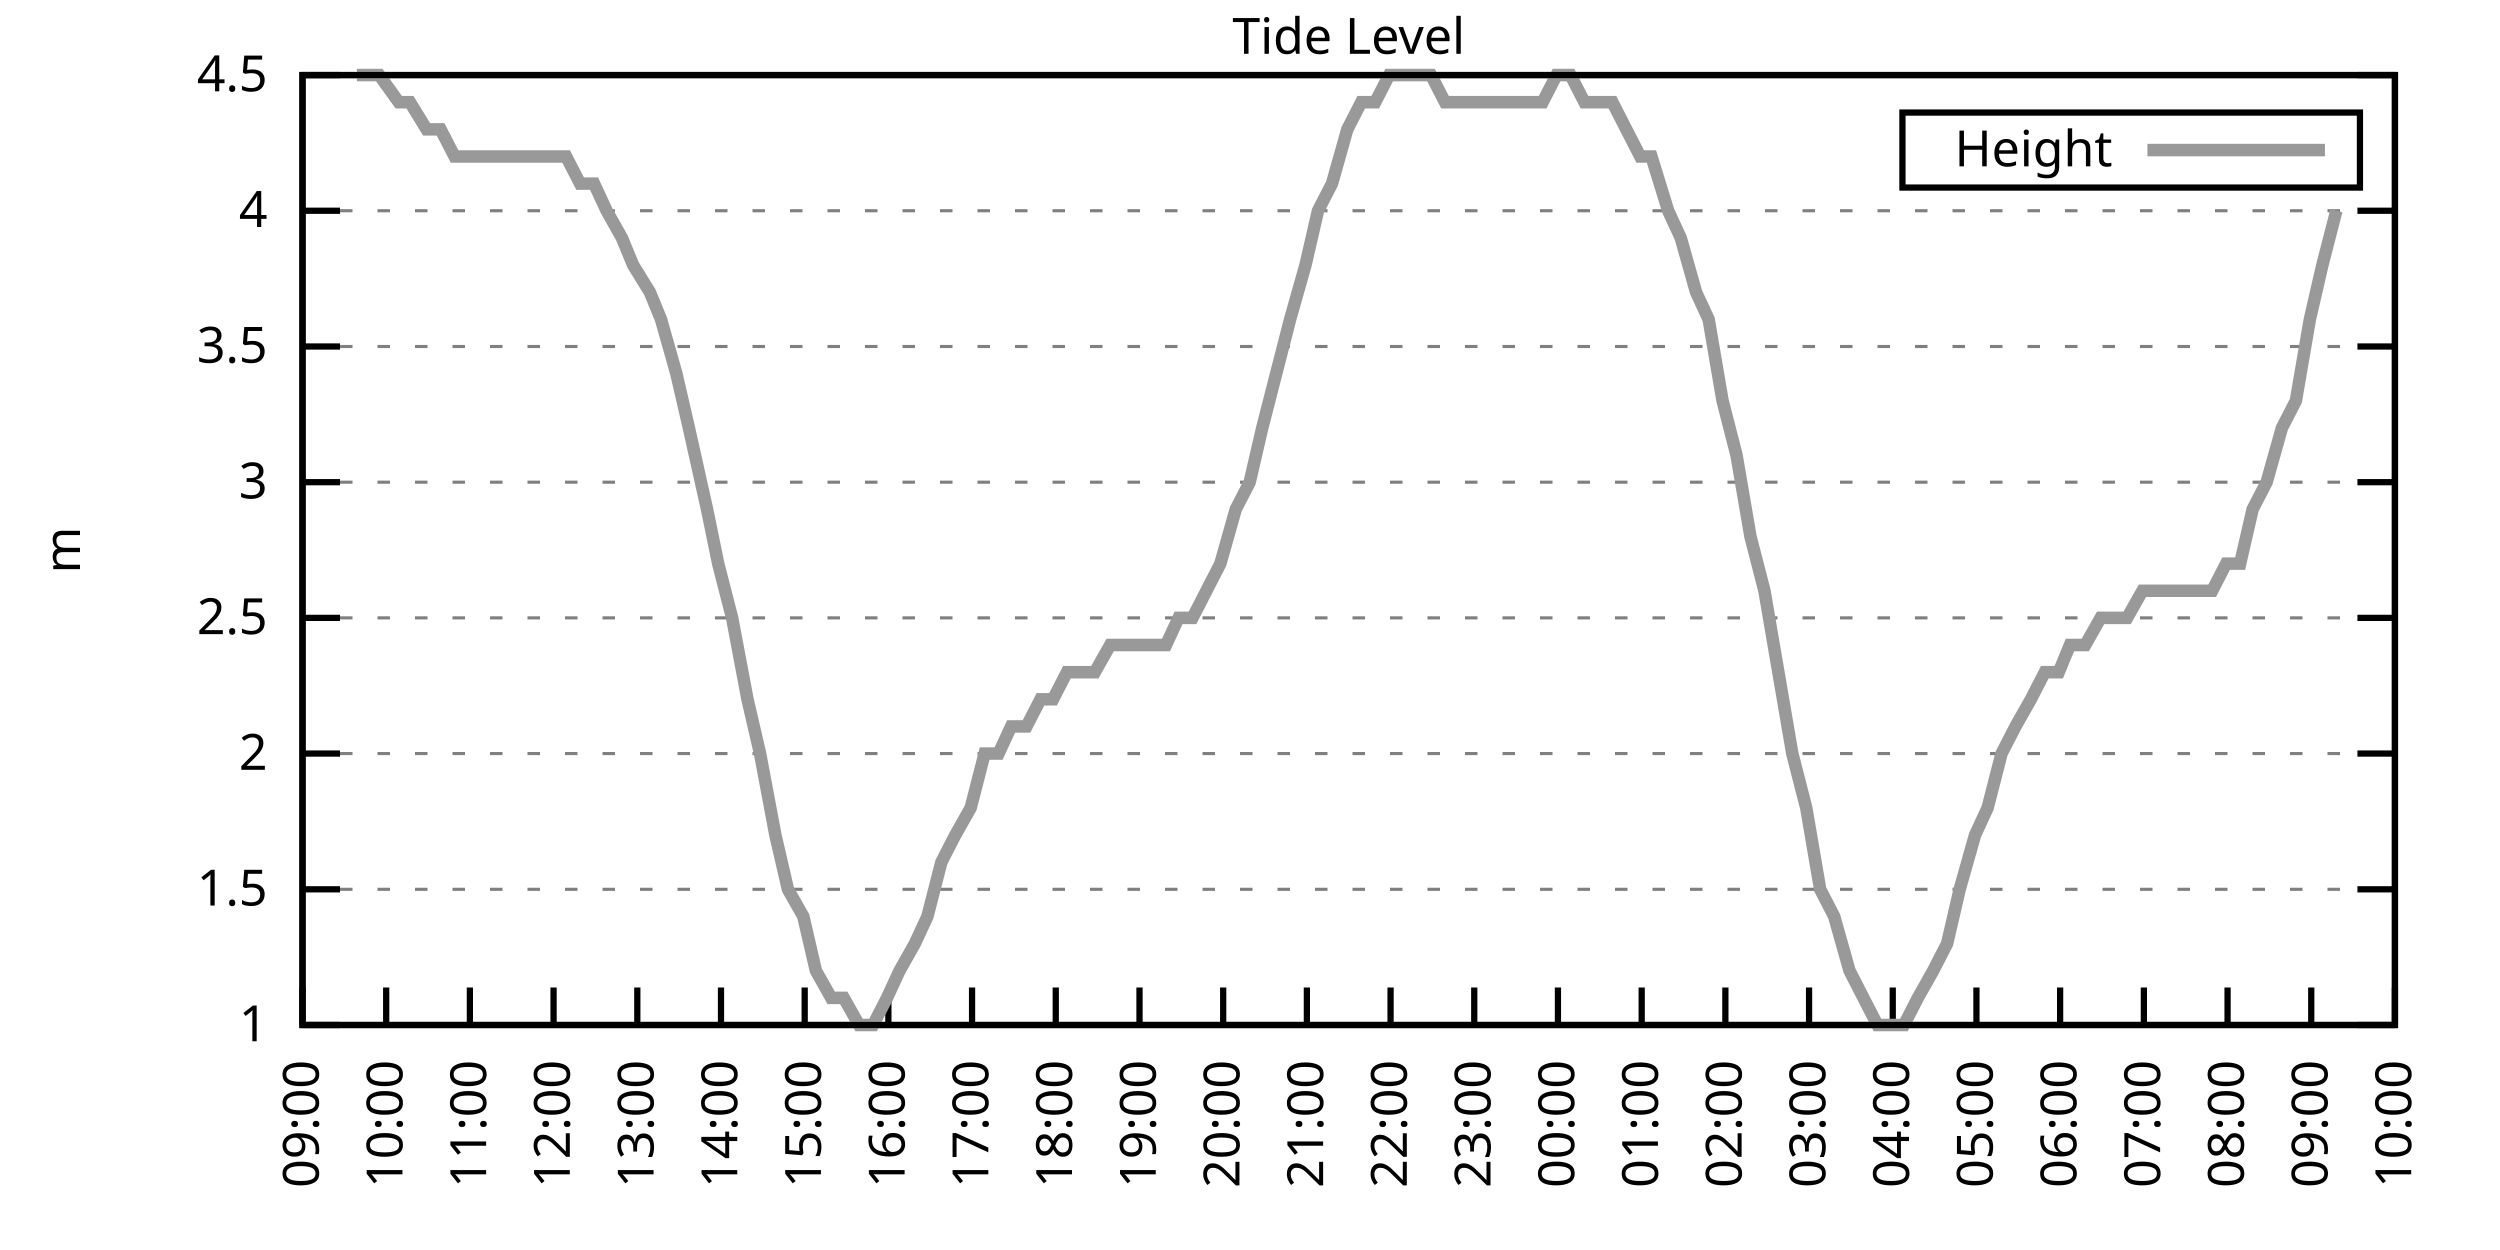
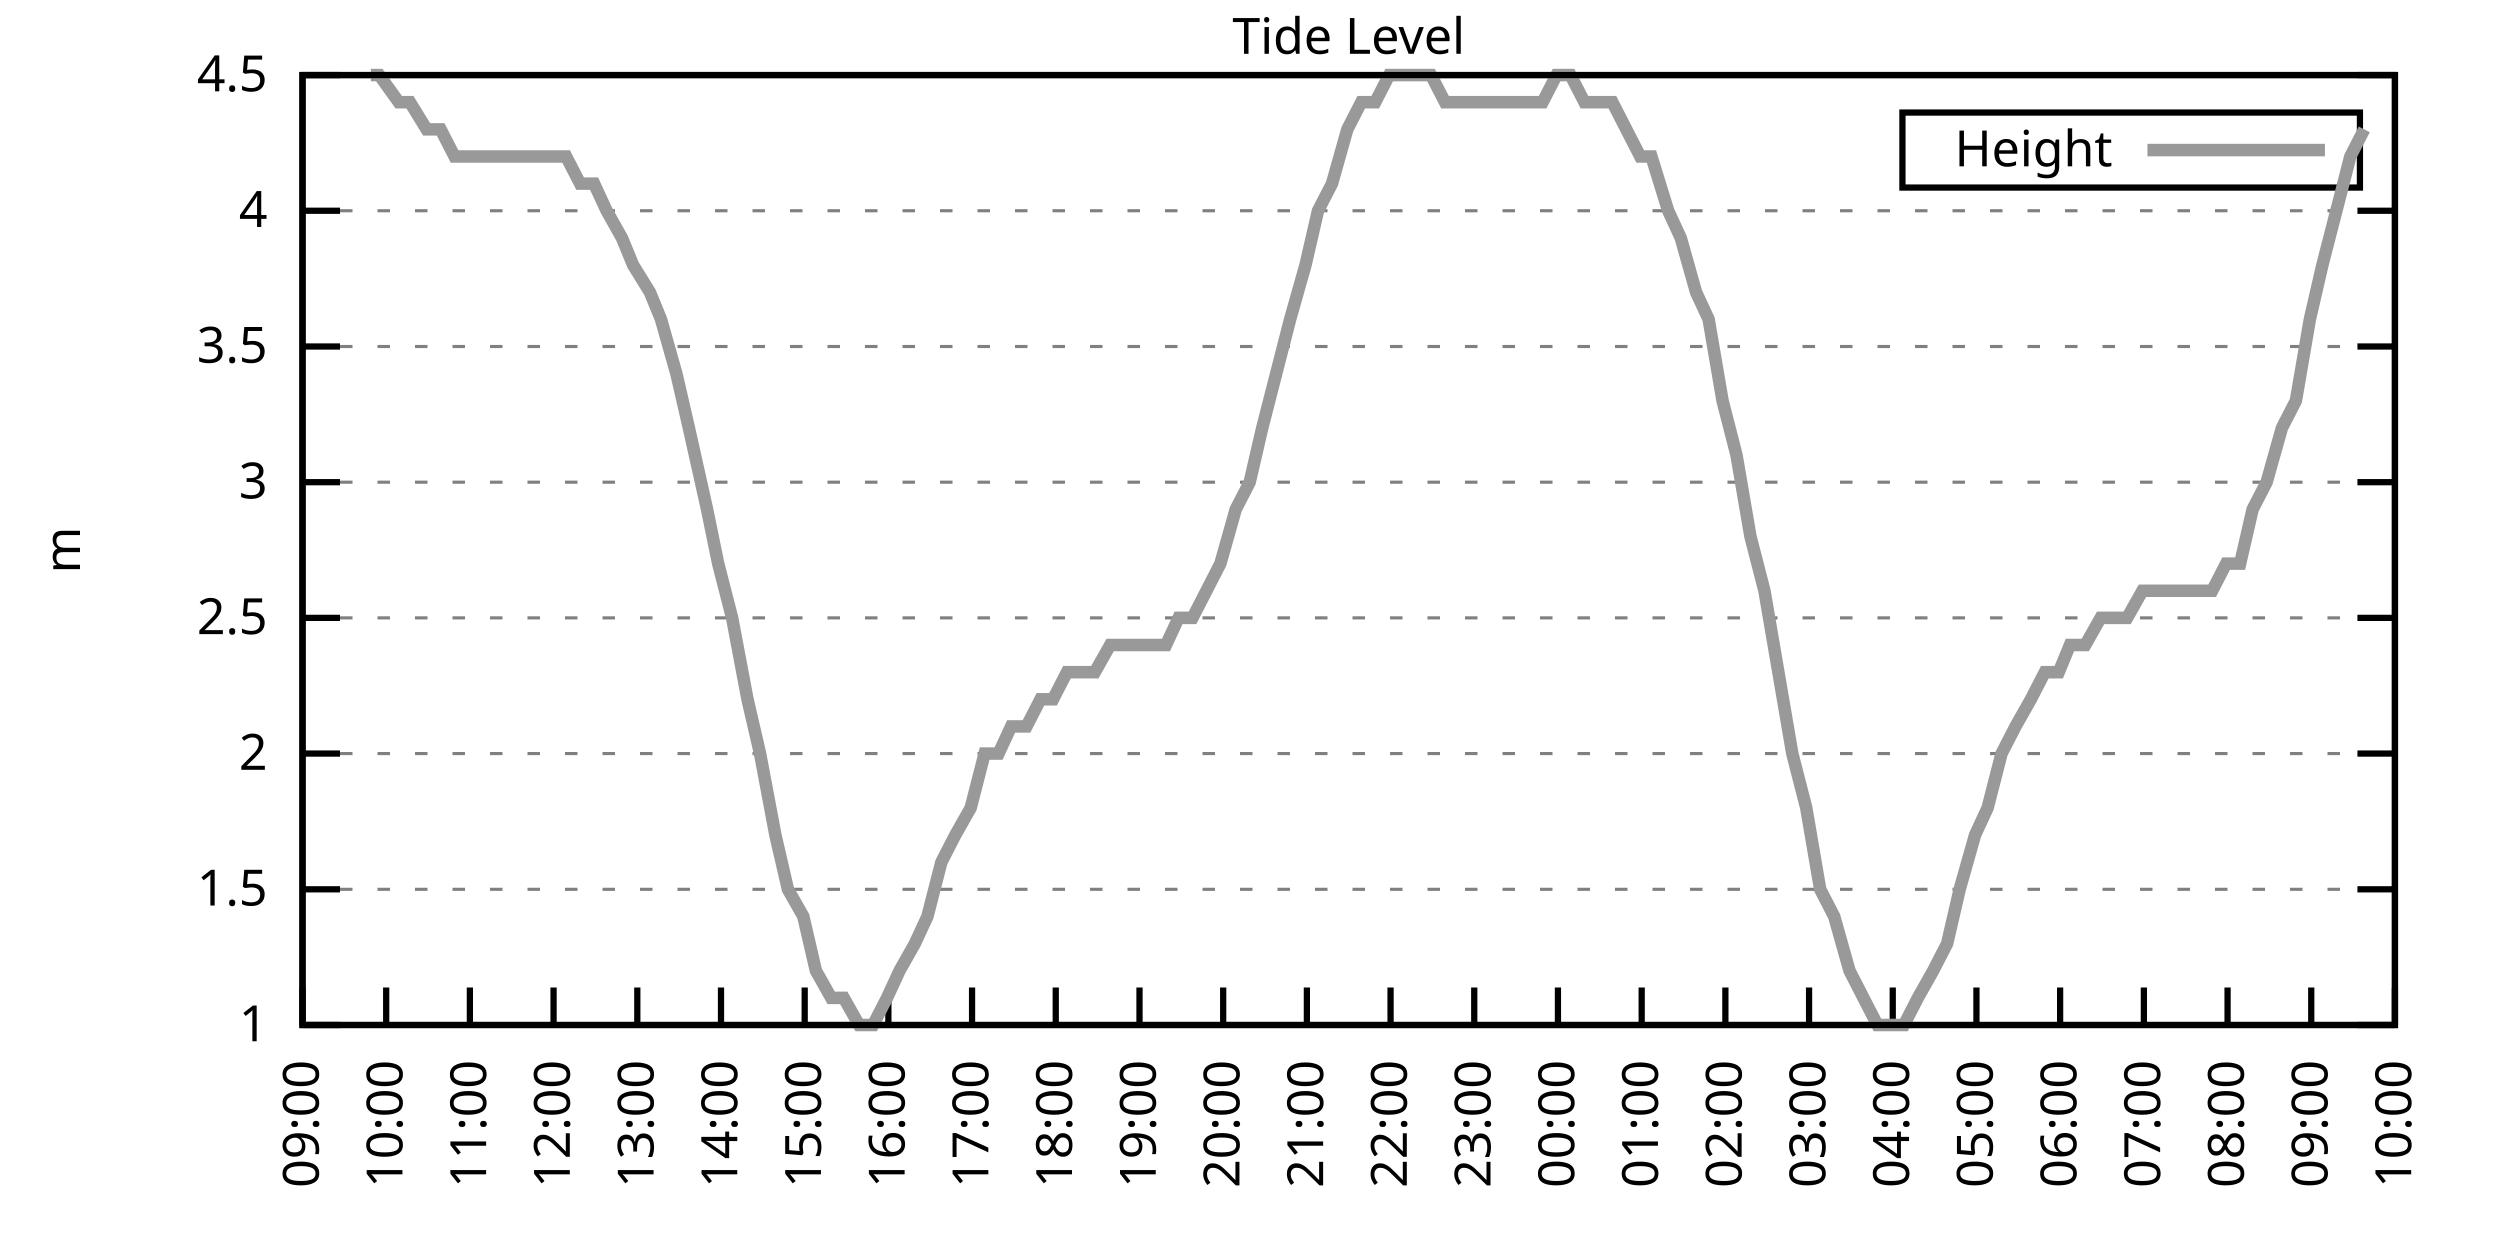
<svg xmlns="http://www.w3.org/2000/svg" xmlns:xlink="http://www.w3.org/1999/xlink" width="400" height="200" viewBox="0 0 400 200">
  <g id="gnuplot_canvas">
    <rect x="0" y="0" width="400" height="200" fill="none" />
    <defs>
      <circle id="gpDot" r="0.5" stroke-width="0.5" stroke="currentColor" />
      <path id="gpPt0" stroke-width="0.333" stroke="currentColor" d="M-1,0 h2 M0,-1 v2" />
      <path id="gpPt1" stroke-width="0.333" stroke="currentColor" d="M-1,-1 L1,1 M1,-1 L-1,1" />
      <path id="gpPt2" stroke-width="0.333" stroke="currentColor" d="M-1,0 L1,0 M0,-1 L0,1 M-1,-1 L1,1 M-1,1 L1,-1" />
      <rect id="gpPt3" stroke-width="0.333" stroke="currentColor" x="-1" y="-1" width="2" height="2" />
      <rect id="gpPt4" stroke-width="0.333" stroke="currentColor" fill="currentColor" x="-1" y="-1" width="2" height="2" />
      <circle id="gpPt5" stroke-width="0.333" stroke="currentColor" cx="0" cy="0" r="1" />
      <use xlink:href="#gpPt5" id="gpPt6" fill="currentColor" stroke="none" />
      <path id="gpPt7" stroke-width="0.333" stroke="currentColor" d="M0,-1.33 L-1.33,0.67 L1.33,0.67 z" />
      <use xlink:href="#gpPt7" id="gpPt8" fill="currentColor" stroke="none" />
      <use xlink:href="#gpPt7" id="gpPt9" stroke="currentColor" transform="rotate(180)" />
      <use xlink:href="#gpPt9" id="gpPt10" fill="currentColor" stroke="none" />
      <use xlink:href="#gpPt3" id="gpPt11" stroke="currentColor" transform="rotate(45)" />
      <use xlink:href="#gpPt11" id="gpPt12" fill="currentColor" stroke="none" />
      <path id="gpPt13" stroke-width="0.333" stroke="currentColor" d="M0,1.330 L1.265,0.411 L0.782,-1.067 L-0.782,-1.076 L-1.265,0.411 z" />
      <use xlink:href="#gpPt13" id="gpPt14" fill="currentColor" stroke="none" />
      <filter id="textbox" filterUnits="objectBoundingBox" x="0" y="0" height="1" width="1">
        <feFlood flood-color="white" flood-opacity="1" result="bgnd" />
        <feComposite in="SourceGraphic" in2="bgnd" operator="atop" />
      </filter>
      <filter id="greybox" filterUnits="objectBoundingBox" x="0" y="0" height="1" width="1">
        <feFlood flood-color="lightgrey" flood-opacity="1" result="grey" />
        <feComposite in="SourceGraphic" in2="grey" operator="atop" />
      </filter>
    </defs>
    <g fill="none" color="white" stroke="currentColor" stroke-width="1.00" stroke-linecap="butt" stroke-linejoin="miter">
</g>
    <g fill="none" color="black" stroke="currentColor" stroke-width="1.00" stroke-linecap="butt" stroke-linejoin="miter">
      <g stroke="none" shape-rendering="crispEdges">
        <polygon fill="rgb(255, 255, 255)" points="48.40,164.00 383.18,164.00 383.18,12.02 48.40,12.02 " />
      </g>
    </g>
    <g fill="none" color="black" stroke="currentColor" stroke-width="1.00" stroke-linecap="butt" stroke-linejoin="miter">
</g>
    <g fill="none" color="black" stroke="black" stroke-width="0.50" stroke-linecap="butt" stroke-linejoin="miter">
</g>
    <g fill="none" color="gray" stroke="currentColor" stroke-width="0.50" stroke-linecap="butt" stroke-linejoin="miter">
      <path stroke="gray" stroke-dasharray="2,4" class="gridline" d="M48.40,164.00 L383.19,164.00  " />
    </g>
    <g fill="none" color="gray" stroke="gray" stroke-width="1.00" stroke-linecap="butt" stroke-linejoin="miter">
</g>
    <g fill="none" color="black" stroke="currentColor" stroke-width="1.00" stroke-linecap="butt" stroke-linejoin="miter">
      <path stroke="black" d="M48.40,164.00 L54.40,164.00 M383.19,164.00 L377.19,164.00  " />
      <g transform="translate(42.80,166.60)" stroke="none" fill="black" font-family="Sans" font-size="8.00" text-anchor="end">
        <text>
          <tspan font-family="Sans"> 1</tspan>
        </text>
      </g>
    </g>
    <g fill="none" color="black" stroke="currentColor" stroke-width="1.00" stroke-linecap="butt" stroke-linejoin="miter">
</g>
    <g fill="none" color="black" stroke="black" stroke-width="0.50" stroke-linecap="butt" stroke-linejoin="miter">
</g>
    <g fill="none" color="gray" stroke="currentColor" stroke-width="0.50" stroke-linecap="butt" stroke-linejoin="miter">
      <path stroke="gray" stroke-dasharray="2,4" class="gridline" d="M48.40,142.29 L383.19,142.29  " />
    </g>
    <g fill="none" color="gray" stroke="gray" stroke-width="1.00" stroke-linecap="butt" stroke-linejoin="miter">
</g>
    <g fill="none" color="black" stroke="currentColor" stroke-width="1.00" stroke-linecap="butt" stroke-linejoin="miter">
      <path stroke="black" d="M48.40,142.29 L54.40,142.29 M383.19,142.29 L377.19,142.29  " />
      <g transform="translate(42.80,144.89)" stroke="none" fill="black" font-family="Sans" font-size="8.00" text-anchor="end">
        <text>
          <tspan font-family="Sans"> 1.5</tspan>
        </text>
      </g>
    </g>
    <g fill="none" color="black" stroke="currentColor" stroke-width="1.00" stroke-linecap="butt" stroke-linejoin="miter">
</g>
    <g fill="none" color="black" stroke="black" stroke-width="0.50" stroke-linecap="butt" stroke-linejoin="miter">
</g>
    <g fill="none" color="gray" stroke="currentColor" stroke-width="0.50" stroke-linecap="butt" stroke-linejoin="miter">
      <path stroke="gray" stroke-dasharray="2,4" class="gridline" d="M48.40,120.57 L383.19,120.57  " />
    </g>
    <g fill="none" color="gray" stroke="gray" stroke-width="1.00" stroke-linecap="butt" stroke-linejoin="miter">
</g>
    <g fill="none" color="black" stroke="currentColor" stroke-width="1.00" stroke-linecap="butt" stroke-linejoin="miter">
      <path stroke="black" d="M48.40,120.57 L54.40,120.57 M383.19,120.57 L377.19,120.57  " />
      <g transform="translate(42.80,123.17)" stroke="none" fill="black" font-family="Sans" font-size="8.00" text-anchor="end">
        <text>
          <tspan font-family="Sans"> 2</tspan>
        </text>
      </g>
    </g>
    <g fill="none" color="black" stroke="currentColor" stroke-width="1.00" stroke-linecap="butt" stroke-linejoin="miter">
</g>
    <g fill="none" color="black" stroke="black" stroke-width="0.50" stroke-linecap="butt" stroke-linejoin="miter">
</g>
    <g fill="none" color="gray" stroke="currentColor" stroke-width="0.50" stroke-linecap="butt" stroke-linejoin="miter">
      <path stroke="gray" stroke-dasharray="2,4" class="gridline" d="M48.40,98.86 L383.19,98.86  " />
    </g>
    <g fill="none" color="gray" stroke="gray" stroke-width="1.00" stroke-linecap="butt" stroke-linejoin="miter">
</g>
    <g fill="none" color="black" stroke="currentColor" stroke-width="1.00" stroke-linecap="butt" stroke-linejoin="miter">
      <path stroke="black" d="M48.40,98.86 L54.40,98.86 M383.19,98.86 L377.19,98.86  " />
      <g transform="translate(42.80,101.46)" stroke="none" fill="black" font-family="Sans" font-size="8.00" text-anchor="end">
        <text>
          <tspan font-family="Sans"> 2.5</tspan>
        </text>
      </g>
    </g>
    <g fill="none" color="black" stroke="currentColor" stroke-width="1.00" stroke-linecap="butt" stroke-linejoin="miter">
</g>
    <g fill="none" color="black" stroke="black" stroke-width="0.50" stroke-linecap="butt" stroke-linejoin="miter">
</g>
    <g fill="none" color="gray" stroke="currentColor" stroke-width="0.50" stroke-linecap="butt" stroke-linejoin="miter">
      <path stroke="gray" stroke-dasharray="2,4" class="gridline" d="M48.40,77.15 L383.19,77.15  " />
    </g>
    <g fill="none" color="gray" stroke="gray" stroke-width="1.00" stroke-linecap="butt" stroke-linejoin="miter">
</g>
    <g fill="none" color="black" stroke="currentColor" stroke-width="1.00" stroke-linecap="butt" stroke-linejoin="miter">
      <path stroke="black" d="M48.40,77.15 L54.40,77.15 M383.19,77.15 L377.19,77.15  " />
      <g transform="translate(42.80,79.75)" stroke="none" fill="black" font-family="Sans" font-size="8.00" text-anchor="end">
        <text>
          <tspan font-family="Sans"> 3</tspan>
        </text>
      </g>
    </g>
    <g fill="none" color="black" stroke="currentColor" stroke-width="1.00" stroke-linecap="butt" stroke-linejoin="miter">
</g>
    <g fill="none" color="black" stroke="black" stroke-width="0.50" stroke-linecap="butt" stroke-linejoin="miter">
</g>
    <g fill="none" color="gray" stroke="currentColor" stroke-width="0.50" stroke-linecap="butt" stroke-linejoin="miter">
      <path stroke="gray" stroke-dasharray="2,4" class="gridline" d="M48.40,55.44 L383.19,55.44  " />
    </g>
    <g fill="none" color="gray" stroke="gray" stroke-width="1.00" stroke-linecap="butt" stroke-linejoin="miter">
</g>
    <g fill="none" color="black" stroke="currentColor" stroke-width="1.00" stroke-linecap="butt" stroke-linejoin="miter">
      <path stroke="black" d="M48.40,55.44 L54.40,55.44 M383.19,55.44 L377.19,55.44  " />
      <g transform="translate(42.80,58.04)" stroke="none" fill="black" font-family="Sans" font-size="8.00" text-anchor="end">
        <text>
          <tspan font-family="Sans"> 3.5</tspan>
        </text>
      </g>
    </g>
    <g fill="none" color="black" stroke="currentColor" stroke-width="1.00" stroke-linecap="butt" stroke-linejoin="miter">
</g>
    <g fill="none" color="black" stroke="black" stroke-width="0.50" stroke-linecap="butt" stroke-linejoin="miter">
</g>
    <g fill="none" color="gray" stroke="currentColor" stroke-width="0.50" stroke-linecap="butt" stroke-linejoin="miter">
      <path stroke="gray" stroke-dasharray="2,4" class="gridline" d="M48.40,33.72 L383.19,33.72  " />
    </g>
    <g fill="none" color="gray" stroke="gray" stroke-width="1.00" stroke-linecap="butt" stroke-linejoin="miter">
</g>
    <g fill="none" color="black" stroke="currentColor" stroke-width="1.00" stroke-linecap="butt" stroke-linejoin="miter">
      <path stroke="black" d="M48.40,33.72 L54.40,33.72 M383.19,33.72 L377.19,33.72  " />
      <g transform="translate(42.80,36.32)" stroke="none" fill="black" font-family="Sans" font-size="8.00" text-anchor="end">
        <text>
          <tspan font-family="Sans"> 4</tspan>
        </text>
      </g>
    </g>
    <g fill="none" color="black" stroke="currentColor" stroke-width="1.00" stroke-linecap="butt" stroke-linejoin="miter">
</g>
    <g fill="none" color="black" stroke="black" stroke-width="0.50" stroke-linecap="butt" stroke-linejoin="miter">
</g>
    <g fill="none" color="gray" stroke="currentColor" stroke-width="0.50" stroke-linecap="butt" stroke-linejoin="miter">
      <path stroke="gray" stroke-dasharray="2,4" class="gridline" d="M48.40,12.01 L383.19,12.01  " />
    </g>
    <g fill="none" color="gray" stroke="gray" stroke-width="1.00" stroke-linecap="butt" stroke-linejoin="miter">
</g>
    <g fill="none" color="black" stroke="currentColor" stroke-width="1.00" stroke-linecap="butt" stroke-linejoin="miter">
      <path stroke="black" d="M48.40,12.01 L54.40,12.01 M383.19,12.01 L377.19,12.01  " />
      <g transform="translate(42.80,14.61)" stroke="none" fill="black" font-family="Sans" font-size="8.00" text-anchor="end">
        <text>
          <tspan font-family="Sans"> 4.5</tspan>
        </text>
      </g>
    </g>
    <g fill="none" color="black" stroke="currentColor" stroke-width="1.00" stroke-linecap="butt" stroke-linejoin="miter">
      <path stroke="black" d="M48.40,164.00 L48.40,158.00  " />
      <g transform="translate(51.00,169.60) rotate(270.00)" stroke="none" fill="black" font-family="Sans" font-size="8.00" text-anchor="end">
        <text>
          <tspan font-family="Sans">09:00</tspan>
        </text>
      </g>
    </g>
    <g fill="none" color="black" stroke="currentColor" stroke-width="1.00" stroke-linecap="butt" stroke-linejoin="miter">
      <path stroke="black" d="M61.79,164.00 L61.79,158.00  " />
      <g transform="translate(64.39,169.60) rotate(270.00)" stroke="none" fill="black" font-family="Sans" font-size="8.00" text-anchor="end">
        <text>
          <tspan font-family="Sans">10:00</tspan>
        </text>
      </g>
    </g>
    <g fill="none" color="black" stroke="currentColor" stroke-width="1.00" stroke-linecap="butt" stroke-linejoin="miter">
      <path stroke="black" d="M75.18,164.00 L75.18,158.00  " />
      <g transform="translate(77.78,169.60) rotate(270.00)" stroke="none" fill="black" font-family="Sans" font-size="8.00" text-anchor="end">
        <text>
          <tspan font-family="Sans">11:00</tspan>
        </text>
      </g>
    </g>
    <g fill="none" color="black" stroke="currentColor" stroke-width="1.00" stroke-linecap="butt" stroke-linejoin="miter">
      <path stroke="black" d="M88.57,164.00 L88.57,158.00  " />
      <g transform="translate(91.17,169.60) rotate(270.00)" stroke="none" fill="black" font-family="Sans" font-size="8.00" text-anchor="end">
        <text>
          <tspan font-family="Sans">12:00</tspan>
        </text>
      </g>
    </g>
    <g fill="none" color="black" stroke="currentColor" stroke-width="1.00" stroke-linecap="butt" stroke-linejoin="miter">
      <path stroke="black" d="M101.97,164.00 L101.97,158.00  " />
      <g transform="translate(104.57,169.60) rotate(270.00)" stroke="none" fill="black" font-family="Sans" font-size="8.00" text-anchor="end">
        <text>
          <tspan font-family="Sans">13:00</tspan>
        </text>
      </g>
    </g>
    <g fill="none" color="black" stroke="currentColor" stroke-width="1.00" stroke-linecap="butt" stroke-linejoin="miter">
      <path stroke="black" d="M115.36,164.00 L115.36,158.00  " />
      <g transform="translate(117.96,169.60) rotate(270.00)" stroke="none" fill="black" font-family="Sans" font-size="8.00" text-anchor="end">
        <text>
          <tspan font-family="Sans">14:00</tspan>
        </text>
      </g>
    </g>
    <g fill="none" color="black" stroke="currentColor" stroke-width="1.00" stroke-linecap="butt" stroke-linejoin="miter">
      <path stroke="black" d="M128.75,164.00 L128.75,158.00  " />
      <g transform="translate(131.35,169.60) rotate(270.00)" stroke="none" fill="black" font-family="Sans" font-size="8.00" text-anchor="end">
        <text>
          <tspan font-family="Sans">15:00</tspan>
        </text>
      </g>
    </g>
    <g fill="none" color="black" stroke="currentColor" stroke-width="1.00" stroke-linecap="butt" stroke-linejoin="miter">
      <path stroke="black" d="M142.14,164.00 L142.14,158.00  " />
      <g transform="translate(144.74,169.60) rotate(270.00)" stroke="none" fill="black" font-family="Sans" font-size="8.00" text-anchor="end">
        <text>
          <tspan font-family="Sans">16:00</tspan>
        </text>
      </g>
    </g>
    <g fill="none" color="black" stroke="currentColor" stroke-width="1.00" stroke-linecap="butt" stroke-linejoin="miter">
      <path stroke="black" d="M155.53,164.00 L155.53,158.00  " />
      <g transform="translate(158.13,169.60) rotate(270.00)" stroke="none" fill="black" font-family="Sans" font-size="8.00" text-anchor="end">
        <text>
          <tspan font-family="Sans">17:00</tspan>
        </text>
      </g>
    </g>
    <g fill="none" color="black" stroke="currentColor" stroke-width="1.00" stroke-linecap="butt" stroke-linejoin="miter">
      <path stroke="black" d="M168.92,164.00 L168.92,158.00  " />
      <g transform="translate(171.52,169.60) rotate(270.00)" stroke="none" fill="black" font-family="Sans" font-size="8.00" text-anchor="end">
        <text>
          <tspan font-family="Sans">18:00</tspan>
        </text>
      </g>
    </g>
    <g fill="none" color="black" stroke="currentColor" stroke-width="1.00" stroke-linecap="butt" stroke-linejoin="miter">
      <path stroke="black" d="M182.32,164.00 L182.32,158.00  " />
      <g transform="translate(184.92,169.60) rotate(270.00)" stroke="none" fill="black" font-family="Sans" font-size="8.00" text-anchor="end">
        <text>
          <tspan font-family="Sans">19:00</tspan>
        </text>
      </g>
    </g>
    <g fill="none" color="black" stroke="currentColor" stroke-width="1.00" stroke-linecap="butt" stroke-linejoin="miter">
      <path stroke="black" d="M195.71,164.00 L195.71,158.00  " />
      <g transform="translate(198.31,169.60) rotate(270.00)" stroke="none" fill="black" font-family="Sans" font-size="8.00" text-anchor="end">
        <text>
          <tspan font-family="Sans">20:00</tspan>
        </text>
      </g>
    </g>
    <g fill="none" color="black" stroke="currentColor" stroke-width="1.00" stroke-linecap="butt" stroke-linejoin="miter">
      <path stroke="black" d="M209.10,164.00 L209.10,158.00  " />
      <g transform="translate(211.70,169.60) rotate(270.00)" stroke="none" fill="black" font-family="Sans" font-size="8.00" text-anchor="end">
        <text>
          <tspan font-family="Sans">21:00</tspan>
        </text>
      </g>
    </g>
    <g fill="none" color="black" stroke="currentColor" stroke-width="1.00" stroke-linecap="butt" stroke-linejoin="miter">
      <path stroke="black" d="M222.49,164.00 L222.49,158.00  " />
      <g transform="translate(225.09,169.60) rotate(270.00)" stroke="none" fill="black" font-family="Sans" font-size="8.00" text-anchor="end">
        <text>
          <tspan font-family="Sans">22:00</tspan>
        </text>
      </g>
    </g>
    <g fill="none" color="black" stroke="currentColor" stroke-width="1.00" stroke-linecap="butt" stroke-linejoin="miter">
      <path stroke="black" d="M235.88,164.00 L235.88,158.00  " />
      <g transform="translate(238.48,169.60) rotate(270.00)" stroke="none" fill="black" font-family="Sans" font-size="8.00" text-anchor="end">
        <text>
          <tspan font-family="Sans">23:00</tspan>
        </text>
      </g>
    </g>
    <g fill="none" color="black" stroke="currentColor" stroke-width="1.00" stroke-linecap="butt" stroke-linejoin="miter">
      <path stroke="black" d="M249.27,164.00 L249.27,158.00  " />
      <g transform="translate(251.87,169.60) rotate(270.00)" stroke="none" fill="black" font-family="Sans" font-size="8.00" text-anchor="end">
        <text>
          <tspan font-family="Sans">00:00</tspan>
        </text>
      </g>
    </g>
    <g fill="none" color="black" stroke="currentColor" stroke-width="1.00" stroke-linecap="butt" stroke-linejoin="miter">
      <path stroke="black" d="M262.67,164.00 L262.67,158.00  " />
      <g transform="translate(265.27,169.60) rotate(270.00)" stroke="none" fill="black" font-family="Sans" font-size="8.00" text-anchor="end">
        <text>
          <tspan font-family="Sans">01:00</tspan>
        </text>
      </g>
    </g>
    <g fill="none" color="black" stroke="currentColor" stroke-width="1.00" stroke-linecap="butt" stroke-linejoin="miter">
      <path stroke="black" d="M276.06,164.00 L276.06,158.00  " />
      <g transform="translate(278.66,169.60) rotate(270.00)" stroke="none" fill="black" font-family="Sans" font-size="8.00" text-anchor="end">
        <text>
          <tspan font-family="Sans">02:00</tspan>
        </text>
      </g>
    </g>
    <g fill="none" color="black" stroke="currentColor" stroke-width="1.00" stroke-linecap="butt" stroke-linejoin="miter">
      <path stroke="black" d="M289.45,164.00 L289.45,158.00  " />
      <g transform="translate(292.05,169.60) rotate(270.00)" stroke="none" fill="black" font-family="Sans" font-size="8.00" text-anchor="end">
        <text>
          <tspan font-family="Sans">03:00</tspan>
        </text>
      </g>
    </g>
    <g fill="none" color="black" stroke="currentColor" stroke-width="1.00" stroke-linecap="butt" stroke-linejoin="miter">
      <path stroke="black" d="M302.84,164.00 L302.84,158.00  " />
      <g transform="translate(305.44,169.60) rotate(270.00)" stroke="none" fill="black" font-family="Sans" font-size="8.00" text-anchor="end">
        <text>
          <tspan font-family="Sans">04:00</tspan>
        </text>
      </g>
    </g>
    <g fill="none" color="black" stroke="currentColor" stroke-width="1.00" stroke-linecap="butt" stroke-linejoin="miter">
      <path stroke="black" d="M316.23,164.00 L316.23,158.00  " />
      <g transform="translate(318.83,169.60) rotate(270.00)" stroke="none" fill="black" font-family="Sans" font-size="8.00" text-anchor="end">
        <text>
          <tspan font-family="Sans">05:00</tspan>
        </text>
      </g>
    </g>
    <g fill="none" color="black" stroke="currentColor" stroke-width="1.00" stroke-linecap="butt" stroke-linejoin="miter">
      <path stroke="black" d="M329.62,164.00 L329.62,158.00  " />
      <g transform="translate(332.22,169.60) rotate(270.00)" stroke="none" fill="black" font-family="Sans" font-size="8.00" text-anchor="end">
        <text>
          <tspan font-family="Sans">06:00</tspan>
        </text>
      </g>
    </g>
    <g fill="none" color="black" stroke="currentColor" stroke-width="1.00" stroke-linecap="butt" stroke-linejoin="miter">
      <path stroke="black" d="M343.02,164.00 L343.02,158.00  " />
      <g transform="translate(345.62,169.60) rotate(270.00)" stroke="none" fill="black" font-family="Sans" font-size="8.00" text-anchor="end">
        <text>
          <tspan font-family="Sans">07:00</tspan>
        </text>
      </g>
    </g>
    <g fill="none" color="black" stroke="currentColor" stroke-width="1.00" stroke-linecap="butt" stroke-linejoin="miter">
      <path stroke="black" d="M356.41,164.00 L356.41,158.00  " />
      <g transform="translate(359.01,169.60) rotate(270.00)" stroke="none" fill="black" font-family="Sans" font-size="8.00" text-anchor="end">
        <text>
          <tspan font-family="Sans">08:00</tspan>
        </text>
      </g>
    </g>
    <g fill="none" color="black" stroke="currentColor" stroke-width="1.00" stroke-linecap="butt" stroke-linejoin="miter">
      <path stroke="black" d="M369.80,164.00 L369.80,158.00  " />
      <g transform="translate(372.40,169.60) rotate(270.00)" stroke="none" fill="black" font-family="Sans" font-size="8.00" text-anchor="end">
        <text>
          <tspan font-family="Sans">09:00</tspan>
        </text>
      </g>
    </g>
    <g fill="none" color="black" stroke="currentColor" stroke-width="1.00" stroke-linecap="butt" stroke-linejoin="miter">
      <path stroke="black" d="M383.19,164.00 L383.19,158.00  " />
      <g transform="translate(385.79,169.60) rotate(270.00)" stroke="none" fill="black" font-family="Sans" font-size="8.00" text-anchor="end">
        <text>
          <tspan font-family="Sans">10:00</tspan>
        </text>
      </g>
    </g>
    <g fill="none" color="black" stroke="currentColor" stroke-width="1.00" stroke-linecap="butt" stroke-linejoin="miter">
</g>
    <g fill="none" color="black" stroke="currentColor" stroke-width="1.00" stroke-linecap="butt" stroke-linejoin="miter">
      <path stroke="black" d="M48.40,12.01 L48.40,164.00 L383.19,164.00 L383.19,12.01 L48.40,12.01 Z  " />
    </g>
    <g fill="none" color="black" stroke="currentColor" stroke-width="1.00" stroke-linecap="butt" stroke-linejoin="miter">
</g>
    <g fill="none" color="black" stroke="currentColor" stroke-width="1.00" stroke-linecap="butt" stroke-linejoin="miter">
      <path stroke="black" d="M304.39,30.01 L304.39,18.01 L377.59,18.01 L377.59,30.01 L304.39,30.01 Z  " />
    </g>
    <g id="Tide_level_plot_1">
      <g fill="none" color="white" stroke="black" stroke-width="2.00" stroke-linecap="butt" stroke-linejoin="miter">
</g>
      <g fill="none" color="black" stroke="currentColor" stroke-width="2.00" stroke-linecap="butt" stroke-linejoin="miter">
        <g transform="translate(337.99,26.61)" stroke="none" fill="black" font-family="Sans" font-size="8.00" text-anchor="end">
          <text>
            <tspan font-family="Sans">Height</tspan>
          </text>
        </g>
      </g>
      <g fill="none" color="black" stroke="currentColor" stroke-width="2.00" stroke-linecap="butt" stroke-linejoin="miter">
-         <path stroke="rgb(153, 153, 153)" d="M343.59,24.01 L371.99,24.01 M57.10,12.01 L59.34,12.01 L60.68,12.01 L63.80,16.35 L65.59,16.35 L68.26,20.70   L70.50,20.70 L72.73,25.04 L74.74,25.04 L76.75,25.04 L79.42,25.04 L81.43,25.04 L83.66,25.04 L86.12,25.04   L88.35,25.04 L90.58,25.04 L92.82,29.38 L95.05,29.38 L97.06,33.72 L99.51,38.07 L101.30,42.41 L103.98,46.75   L105.76,51.09 L108.22,59.78 L110.22,68.46 L113.13,81.49 L114.91,90.18 L117.14,98.86 L119.60,111.89 L121.61,120.57   L124.06,133.60 L126.07,142.29 L128.53,146.63 L130.54,155.31 L132.99,159.66 L135.00,159.66 L137.45,164.00 L139.69,164.00   L141.92,159.66 L143.93,155.31 L146.38,150.97 L148.39,146.63 L150.62,137.94 L152.85,133.60 L155.31,129.26 L157.54,120.57   L159.77,120.57 L161.78,116.23 L164.24,116.23 L166.47,111.89 L168.48,111.89 L170.71,107.55 L173.17,107.55 L175.17,107.55   L177.63,103.20 L179.86,103.20 L182.09,103.20 L184.32,103.20 L186.56,103.20 L188.57,98.86 L190.80,98.86 L193.03,94.52   L195.26,90.18 L197.72,81.49 L199.95,77.15 L201.96,68.46 L204.19,59.78 L206.42,51.09 L208.88,42.41 L210.88,33.72   L213.12,29.38 L215.57,20.70 L217.80,16.35 L220.04,16.35 L222.27,12.01 L224.50,12.01 L226.73,12.01 L228.96,12.01   L231.20,16.35 L233.43,16.35 L235.66,16.35 L237.67,16.35 L239.90,16.35 L242.36,16.35 L244.59,16.35 L246.82,16.35   L249.05,12.01 L251.28,12.01 L253.51,16.35 L255.75,16.35 L257.98,16.35 L260.21,20.70 L262.44,25.04 L264.23,25.04   L266.91,33.72 L268.92,38.07 L271.37,46.75 L273.38,51.09 L275.61,64.12 L277.84,72.81 L280.07,85.83 L282.31,94.52   L284.54,107.55 L286.77,120.57 L289.00,129.26 L291.23,142.29 L293.47,146.63 L295.92,155.31 L298.15,159.66 L300.39,164.00   L302.39,164.00 L304.63,164.00 L306.86,159.66 L309.31,155.31 L311.54,150.97 L313.55,142.29 L316.01,133.60 L318.02,129.26   L320.25,120.57 L322.48,116.23 L324.94,111.89 L327.17,107.55 L329.40,107.55 L331.19,103.20 L333.64,103.20 L336.10,98.86   L338.33,98.86 L340.34,98.86 L342.79,94.52 L344.80,94.52 L347.26,94.52 L349.49,94.52 L351.72,94.52 L353.95,94.52   L356.18,90.18 L358.42,90.18 L360.42,81.49 L362.66,77.15 L365.11,68.46 L367.34,64.12 L369.58,51.09 L371.58,42.41   L373.82,33.72  " />
+         <path stroke="rgb(153, 153, 153)" d="M343.59,24.01 L371.99,24.01 M59.34,12.01 L60.68,12.01 L63.80,16.35 L65.59,16.35 L68.26,20.70 L70.50,20.70   L72.73,25.04 L74.74,25.04 L76.75,25.04 L79.42,25.04 L81.43,25.04 L83.66,25.04 L86.12,25.04 L88.35,25.04   L90.58,25.04 L92.82,29.38 L95.05,29.38 L97.06,33.72 L99.51,38.07 L101.30,42.41 L103.98,46.75 L105.76,51.09   L108.22,59.78 L110.22,68.46 L113.13,81.49 L114.91,90.18 L117.14,98.86 L119.60,111.89 L121.61,120.57 L124.06,133.60   L126.07,142.29 L128.53,146.63 L130.54,155.31 L132.99,159.66 L135.00,159.66 L137.45,164.00 L139.69,164.00 L141.92,159.66   L143.93,155.31 L146.38,150.97 L148.39,146.63 L150.62,137.94 L152.85,133.60 L155.31,129.26 L157.54,120.57 L159.77,120.57   L161.78,116.23 L164.24,116.23 L166.47,111.89 L168.48,111.89 L170.71,107.55 L173.17,107.55 L175.17,107.55 L177.63,103.20   L179.86,103.20 L182.09,103.20 L184.32,103.20 L186.56,103.20 L188.57,98.86 L190.80,98.86 L193.03,94.52 L195.26,90.18   L197.72,81.49 L199.95,77.15 L201.96,68.46 L204.19,59.78 L206.42,51.09 L208.88,42.41 L210.88,33.72 L213.12,29.38   L215.57,20.70 L217.80,16.35 L220.04,16.35 L222.27,12.01 L224.50,12.01 L226.73,12.01 L228.96,12.01 L231.20,16.35   L233.43,16.35 L235.66,16.35 L237.67,16.35 L239.90,16.35 L242.36,16.35 L244.59,16.35 L246.82,16.35 L249.05,12.01   L251.28,12.01 L253.51,16.35 L255.75,16.35 L257.98,16.35 L260.21,20.70 L262.44,25.04 L264.23,25.04 L266.91,33.72   L268.92,38.07 L271.37,46.75 L273.38,51.09 L275.61,64.12 L277.84,72.81 L280.07,85.83 L282.31,94.52 L284.54,107.55   L286.77,120.57 L289.00,129.26 L291.23,142.29 L293.47,146.63 L295.92,155.31 L298.15,159.66 L300.39,164.00 L302.39,164.00   L304.63,164.00 L306.86,159.66 L309.31,155.31 L311.54,150.97 L313.55,142.29 L316.01,133.60 L318.02,129.26 L320.25,120.57   L322.48,116.23 L324.94,111.89 L327.17,107.55 L329.40,107.55 L331.19,103.20 L333.64,103.20 L336.10,98.86 L338.33,98.86   L340.34,98.86 L342.79,94.52 L344.80,94.52 L347.26,94.52 L349.49,94.52 L351.72,94.52 L353.95,94.52 L356.18,90.18   L358.42,90.18 L360.42,81.49 L362.66,77.15 L365.11,68.46 L367.34,64.12 L369.58,51.09 L371.58,42.41 L373.82,33.72   L376.05,25.04 L378.28,20.70  " />
      </g>
    </g>
    <g fill="none" color="black" stroke="currentColor" stroke-width="2.00" stroke-linecap="butt" stroke-linejoin="miter">
</g>
    <g fill="none" color="black" stroke="black" stroke-width="1.00" stroke-linecap="butt" stroke-linejoin="miter">
</g>
    <g fill="none" color="black" stroke="currentColor" stroke-width="1.00" stroke-linecap="butt" stroke-linejoin="miter">
      <path stroke="black" d="M48.40,12.01 L48.40,164.00 L383.19,164.00 L383.19,12.01 L48.40,12.01 Z  " />
      <g transform="translate(12.80,88.01) rotate(270.00)" stroke="none" fill="black" font-family="Sans" font-size="8.00" text-anchor="middle">
        <text>
          <tspan font-family="Sans">m</tspan>
        </text>
      </g>
    </g>
    <g fill="none" color="black" stroke="currentColor" stroke-width="1.00" stroke-linecap="butt" stroke-linejoin="miter">
</g>
    <g fill="none" color="black" stroke="currentColor" stroke-width="1.00" stroke-linecap="butt" stroke-linejoin="miter">
      <g transform="translate(215.79,8.61)" stroke="none" fill="black" font-family="Sans" font-size="8.00" text-anchor="middle">
        <text>
          <tspan font-family="Sans">Tide Level</tspan>
        </text>
      </g>
    </g>
    <g fill="none" color="black" stroke="currentColor" stroke-width="1.00" stroke-linecap="butt" stroke-linejoin="miter">
</g>
  </g>
</svg>
